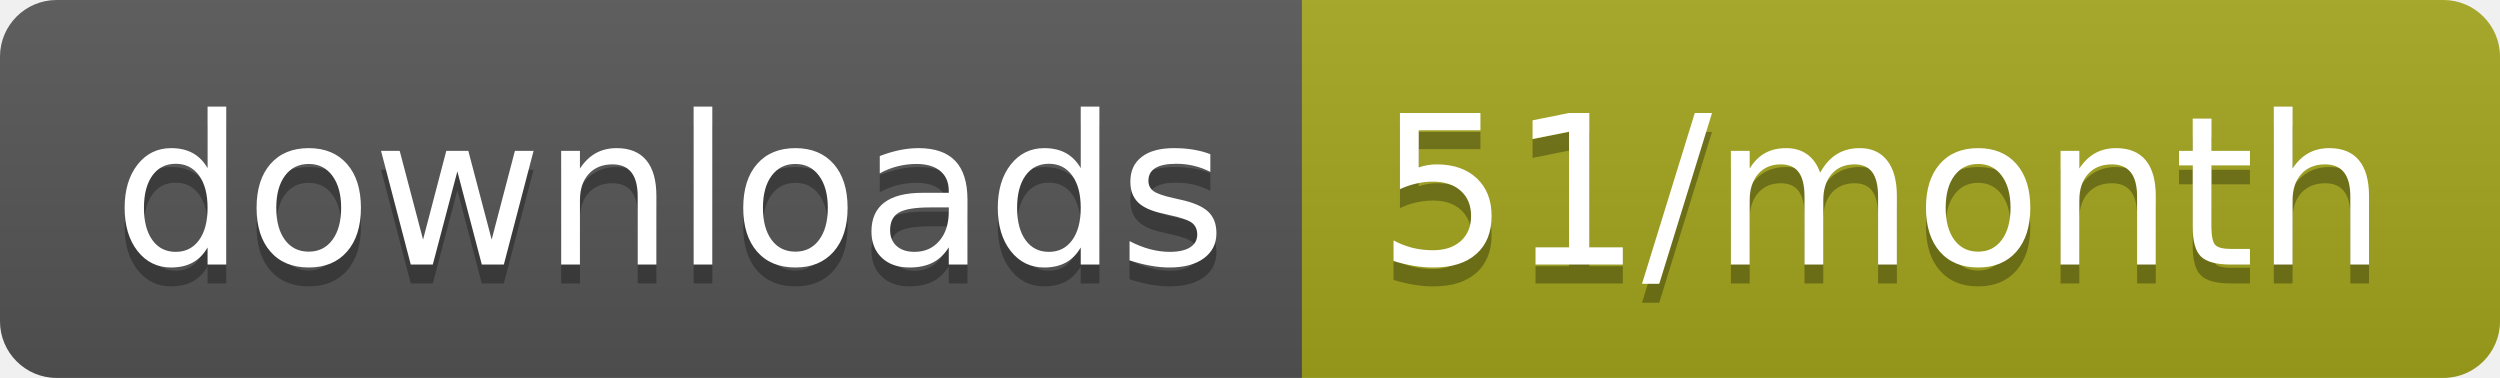
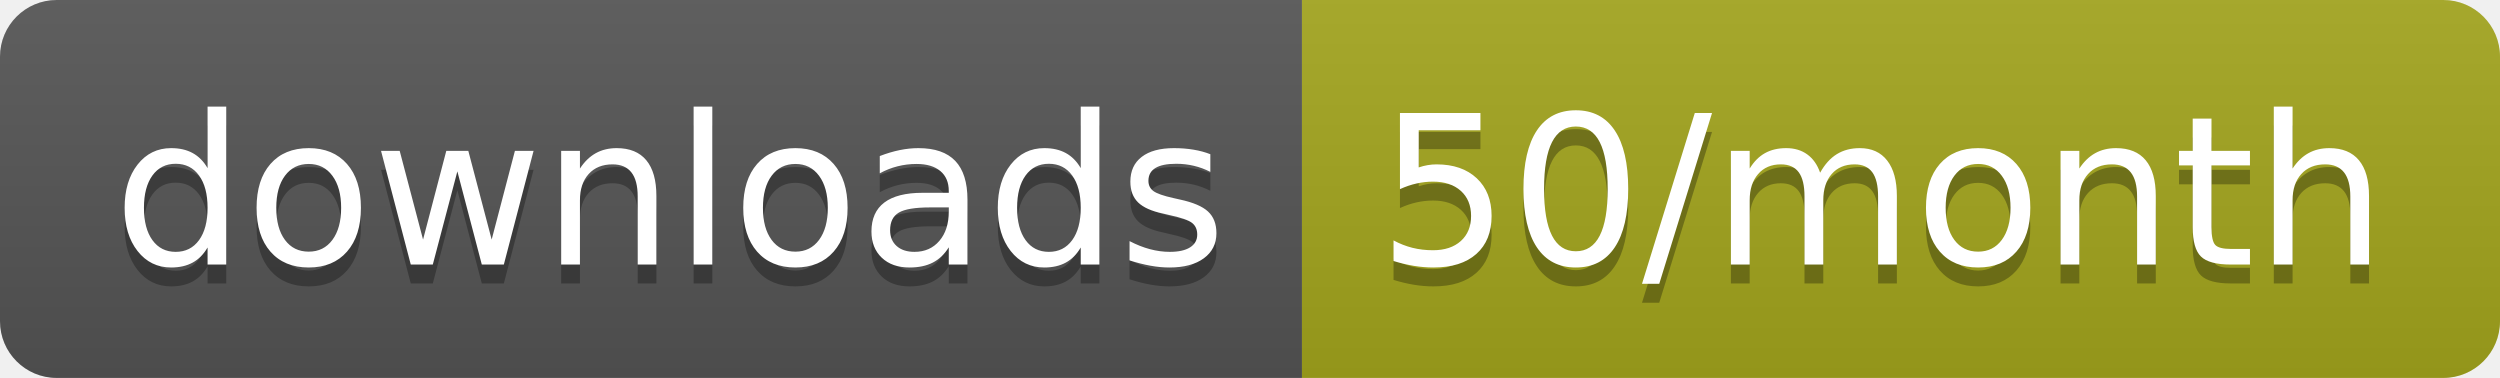
<svg xmlns="http://www.w3.org/2000/svg" width="132.3" height="20">
  <linearGradient id="smooth" x2="0" y2="100%">
    <stop offset="0" stop-color="#bbb" stop-opacity=".1" />
    <stop offset="1" stop-opacity=".1" />
  </linearGradient>
  <clipPath id="round">
    <rect width="132.3" height="20" rx="3" fill="#fff" />
  </clipPath>
  <g clip-path="url(#round)">
    <rect width="68.9" height="20" fill="#555" />
    <rect x="68.9" width="63.4" height="20" fill="#a4a61d" />
    <rect width="132.3" height="20" fill="url(#smooth)" />
  </g>
  <g fill="#fff" text-anchor="middle" font-family="DejaVu Sans,Verdana,Geneva,sans-serif" font-size="110">
    <text x="354.5" y="150" fill="#010101" fill-opacity=".3" transform="scale(0.1)" textLength="589.0" lengthAdjust="spacing">downloads</text>
    <text x="354.5" y="140" transform="scale(0.1)" textLength="589.0" lengthAdjust="spacing">downloads</text>
-     <text x="996" y="150" fill="#010101" fill-opacity=".3" transform="scale(0.1)" textLength="534.0" lengthAdjust="spacing">51/month</text>
-     <text x="996" y="140" transform="scale(0.1)" textLength="534.0" lengthAdjust="spacing">51/month</text>
+     <text x="996" y="150" fill="#010101" fill-opacity=".3" transform="scale(0.1)" textLength="534.0" lengthAdjust="spacing">50/month</text>
+     <text x="996" y="140" transform="scale(0.1)" textLength="534.0" lengthAdjust="spacing">50/month</text>
  </g>
</svg>
